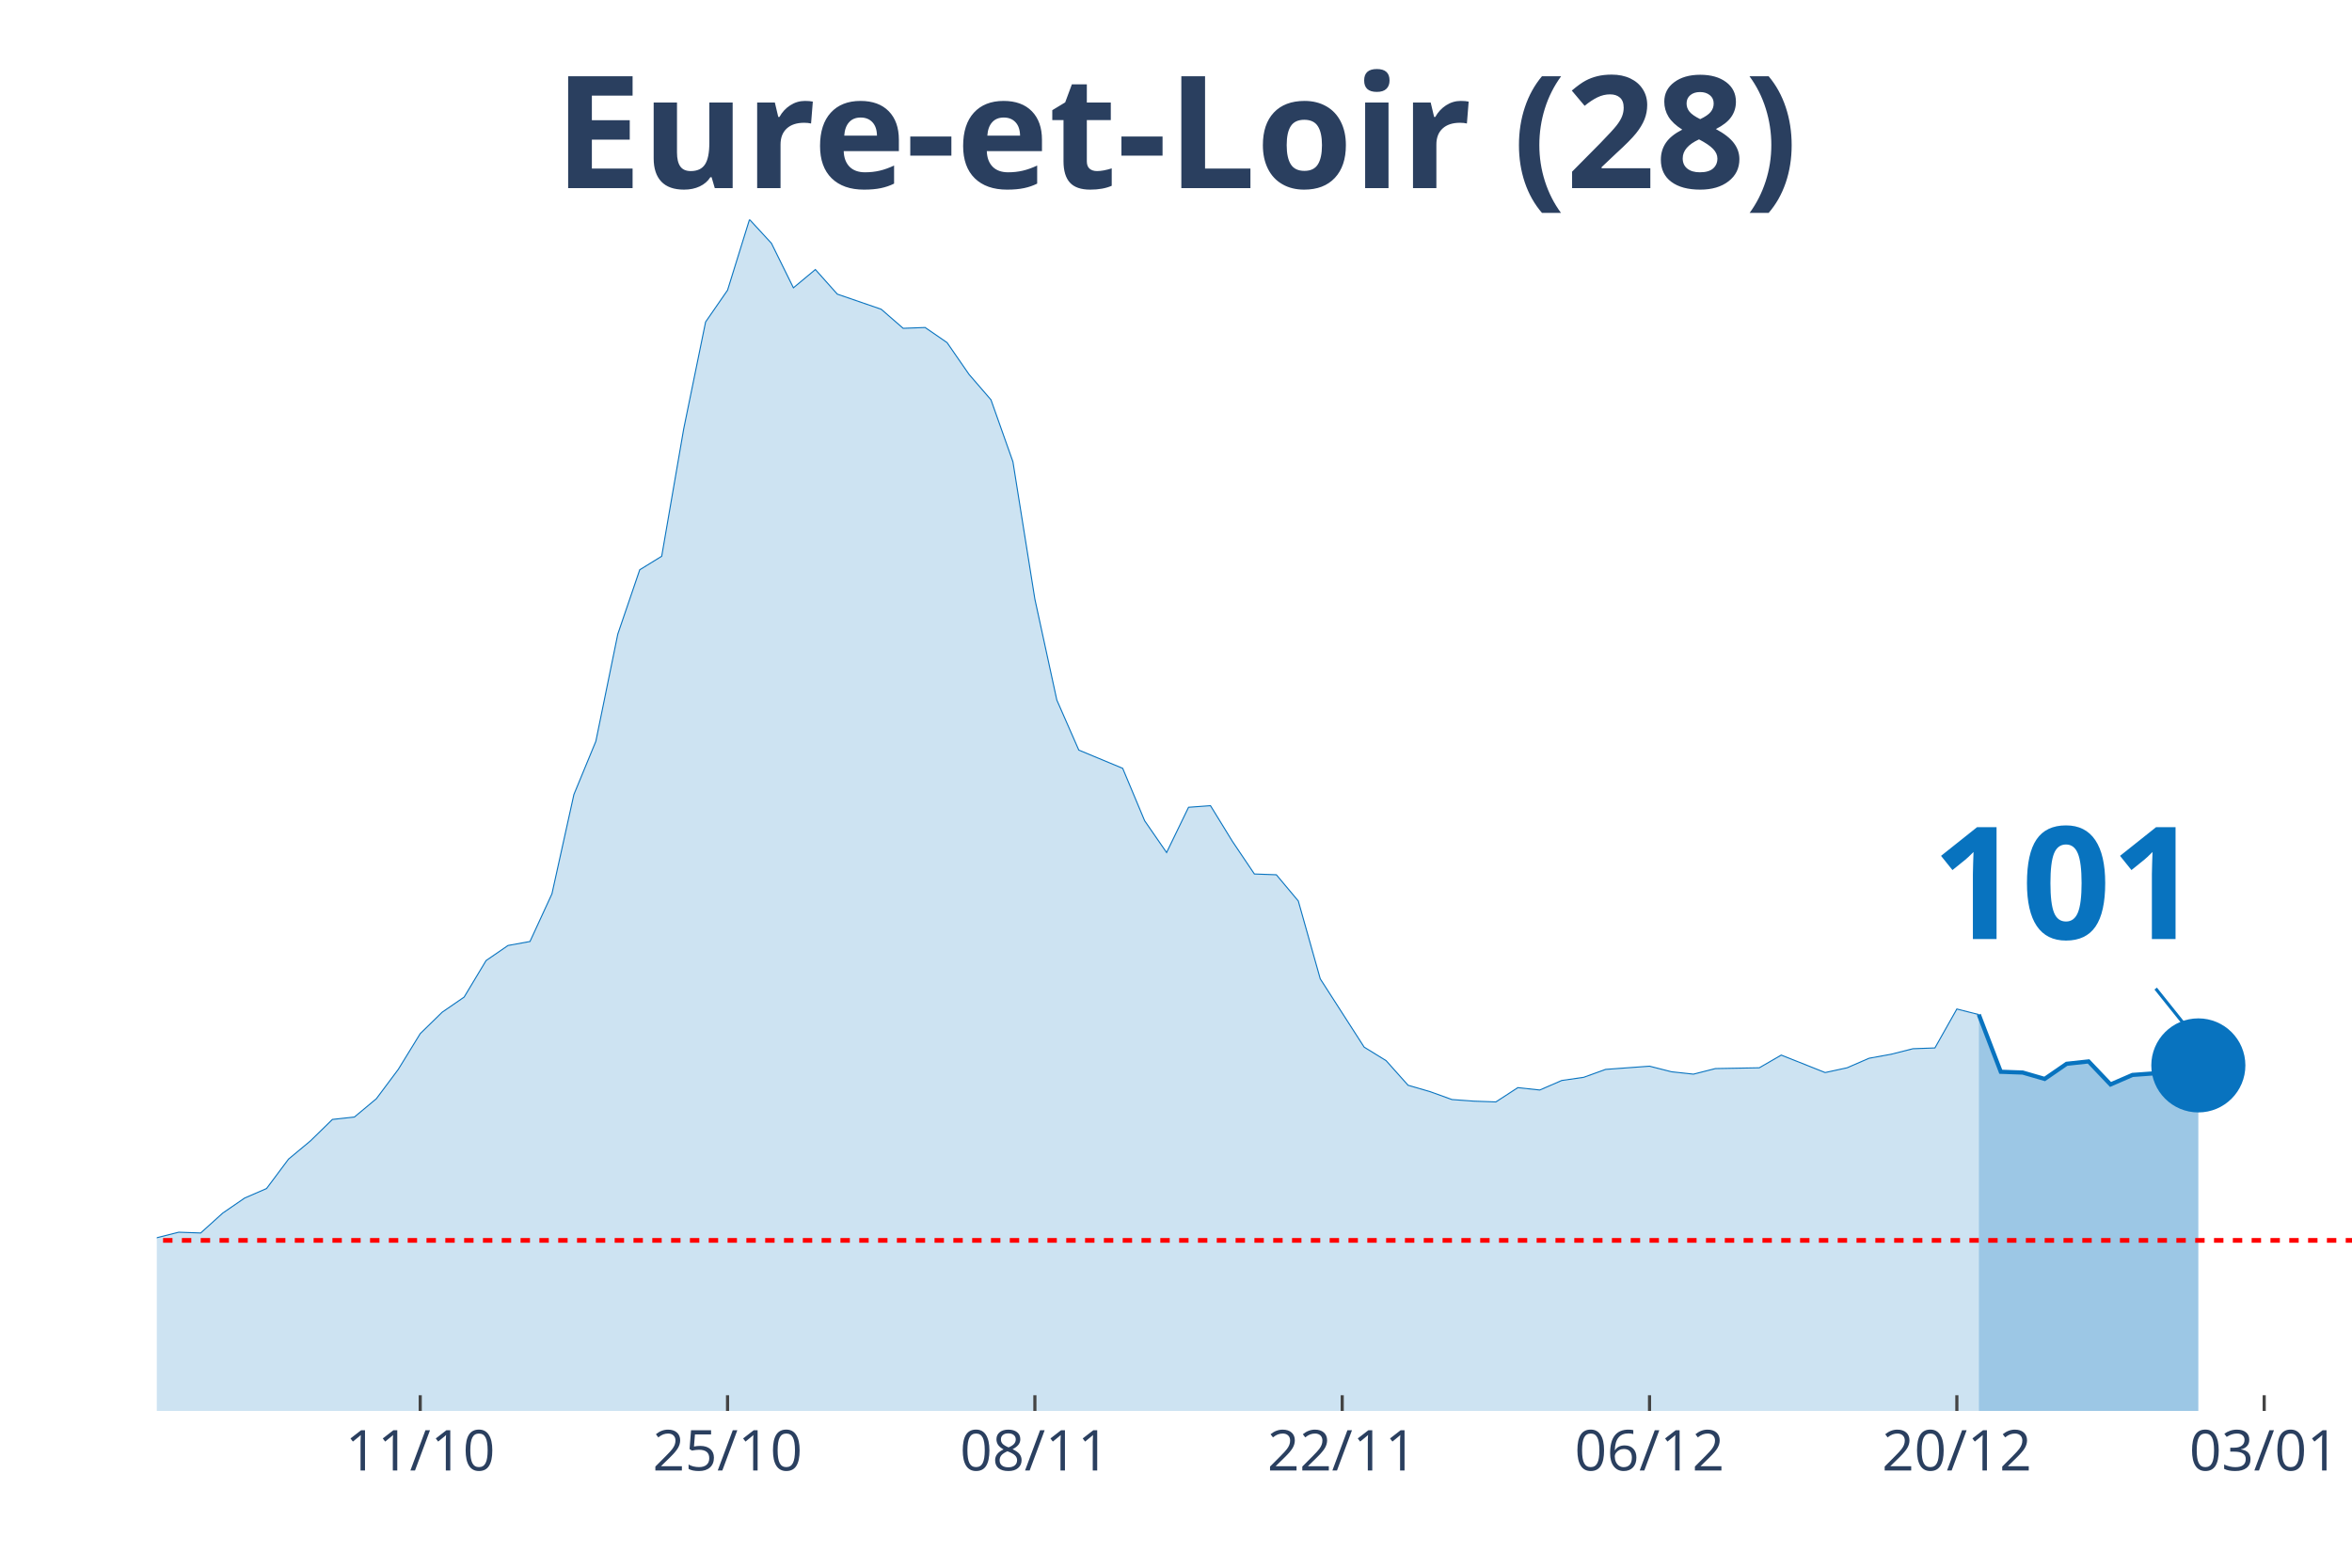
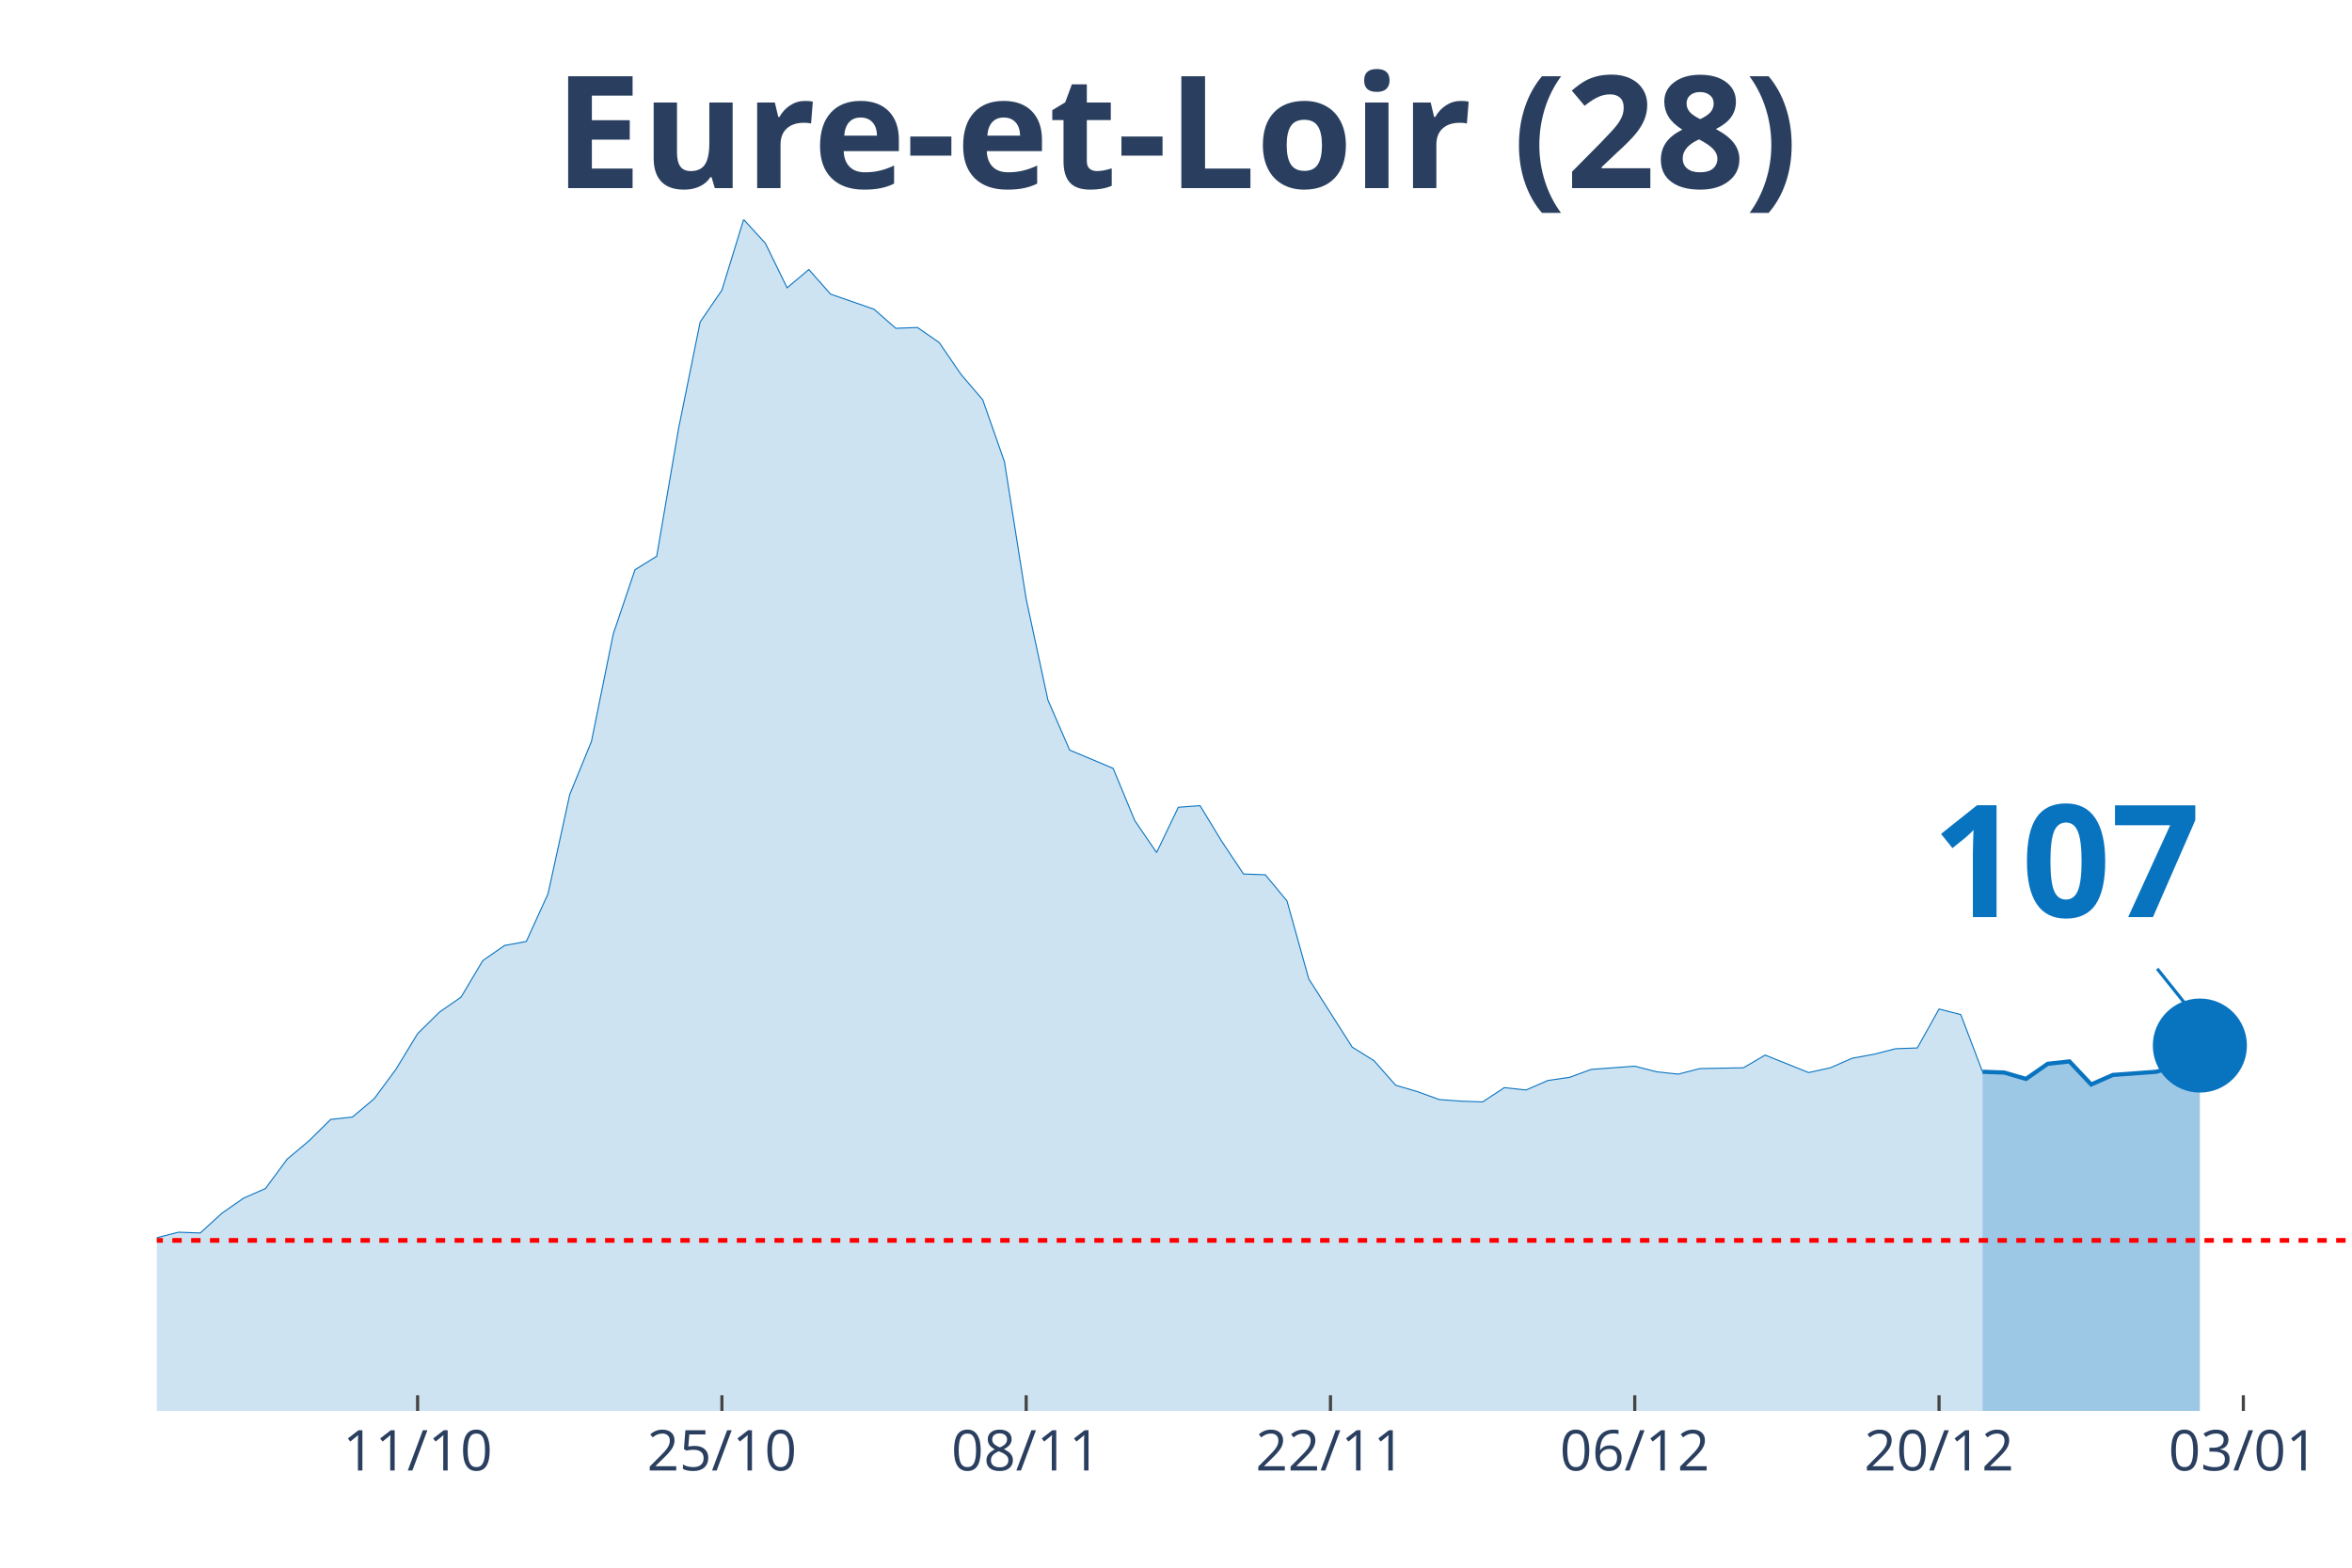
<svg xmlns="http://www.w3.org/2000/svg" class="main-svg" width="1125" height="750" style="" viewBox="0 0 750 500">
  <rect x="0" y="0" width="750" height="500" style="fill: rgb(0, 0, 0); fill-opacity: 0;" />
-   <defs id="defs-e2cc30">
+   <defs id="defs-814e3c">
    <g class="clips">
-       <clipPath id="clipe2cc30xyplot" class="plotclip">
+       <clipPath id="clip814e3cxyplot" class="plotclip">
        <rect width="700" height="380" />
      </clipPath>
-       <clipPath class="axesclip" id="clipe2cc30x">
+       <clipPath class="axesclip" id="clip814e3cx">
        <rect x="50" y="0" width="700" height="500" />
      </clipPath>
-       <clipPath class="axesclip" id="clipe2cc30y">
+       <clipPath class="axesclip" id="clip814e3cy">
        <rect x="0" y="70" width="750" height="380" />
      </clipPath>
-       <clipPath class="axesclip" id="clipe2cc30xy">
+       <clipPath class="axesclip" id="clip814e3cxy">
        <rect x="50" y="70" width="700" height="380" />
      </clipPath>
    </g>
    <g class="gradients" />
  </defs>
  <g class="bglayer">
    <rect class="bg" x="50" y="70" width="700" height="380" style="fill: rgb(0, 0, 0); fill-opacity: 0; stroke-width: 0;" />
  </g>
  <g class="layer-below">
    <g class="imagelayer" />
    <g class="shapelayer" />
  </g>
  <g class="cartesianlayer">
    <g class="subplot xy">
      <g class="layer-subplot">
        <g class="shapelayer" />
        <g class="imagelayer" />
      </g>
      <g class="gridlayer">
        <g class="x">
-           <path class="xgrid crisp" transform="translate(134,0)" d="M0,70v380" style="stroke: rgb(255, 255, 255); stroke-opacity: 1; stroke-width: 1px;" />
-           <path class="xgrid crisp" transform="translate(232,0)" d="M0,70v380" style="stroke: rgb(255, 255, 255); stroke-opacity: 1; stroke-width: 1px;" />
-           <path class="xgrid crisp" transform="translate(330,0)" d="M0,70v380" style="stroke: rgb(255, 255, 255); stroke-opacity: 1; stroke-width: 1px;" />
-           <path class="xgrid crisp" transform="translate(428,0)" d="M0,70v380" style="stroke: rgb(255, 255, 255); stroke-opacity: 1; stroke-width: 1px;" />
-           <path class="xgrid crisp" transform="translate(526,0)" d="M0,70v380" style="stroke: rgb(255, 255, 255); stroke-opacity: 1; stroke-width: 1px;" />
-           <path class="xgrid crisp" transform="translate(624,0)" d="M0,70v380" style="stroke: rgb(255, 255, 255); stroke-opacity: 1; stroke-width: 1px;" />
-           <path class="xgrid crisp" transform="translate(722,0)" d="M0,70v380" style="stroke: rgb(255, 255, 255); stroke-opacity: 1; stroke-width: 1px;" />
+           <path class="xgrid crisp" transform="translate(133.17,0)" d="M0,70v380" style="stroke: rgb(255, 255, 255); stroke-opacity: 1; stroke-width: 1px;" />
+           <path class="xgrid crisp" transform="translate(230.2,0)" d="M0,70v380" style="stroke: rgb(255, 255, 255); stroke-opacity: 1; stroke-width: 1px;" />
+           <path class="xgrid crisp" transform="translate(327.23,0)" d="M0,70v380" style="stroke: rgb(255, 255, 255); stroke-opacity: 1; stroke-width: 1px;" />
+           <path class="xgrid crisp" transform="translate(424.26,0)" d="M0,70v380" style="stroke: rgb(255, 255, 255); stroke-opacity: 1; stroke-width: 1px;" />
+           <path class="xgrid crisp" transform="translate(521.29,0)" d="M0,70v380" style="stroke: rgb(255, 255, 255); stroke-opacity: 1; stroke-width: 1px;" />
+           <path class="xgrid crisp" transform="translate(618.32,0)" d="M0,70v380" style="stroke: rgb(255, 255, 255); stroke-opacity: 1; stroke-width: 1px;" />
+           <path class="xgrid crisp" transform="translate(715.35,0)" d="M0,70v380" style="stroke: rgb(255, 255, 255); stroke-opacity: 1; stroke-width: 1px;" />
        </g>
        <g class="y" />
      </g>
      <g class="zerolinelayer" />
      <path class="xlines-below" />
      <path class="ylines-below" />
      <g class="overlines-below" />
      <g class="xaxislayer-below" />
      <g class="yaxislayer-below" />
      <g class="overaxes-below" />
-       <g class="plot" transform="translate(50, 70)" clip-path="url('#clipe2cc30xyplot')">
+       <g class="plot" transform="translate(50, 70)" clip-path="url('#clip814e3cxyplot')">
        <g class="scatterlayer mlayer">
-           <g class="trace scatter trace2a9774" style="stroke-miterlimit: 2;">
+           <g class="trace scatter trace48a9e0" style="stroke-miterlimit: 2;">
            <g class="fills">
              <g>
-                 <path class="js-fill" d="M581,380L-952,380L-952,372.15L-854,373.92L-847,374.93L-791,375.19L-784,375.95L-728,378.23L-721,378.48L-637,374.17L-630,373.92L-574,373.16L-567,377.72L-504,376.96L-497,376.71L-469,373.67L-462,372.65L-441,373.92L-434,373.67L-406,369.61L-399,366.83L-378,367.84L-371,366.83L-357,365.81L-350,361.51L-322,357.71L-315,354.67L-301,358.47L-294,355.17L-266,354.92L-259,353.65L-245,351.88L-238,351.88L-217,349.09L-210,346.81L-182,339.21L-175,333.39L-168,321.73L-161,321.23L-133,320.47L-126,322.24L-119,331.87L-112,326.8L-91,324.77L-84,325.28L-70,322.24L-63,324.27L-56,322.24L-49,322.49L-42,324.27L-35,323.76L-28,325.79L-21,323.51L-14,326.55L-7,330.85L0,324.77L7,323L14,323.25L21,316.92L28,312.11L35,309.07L42,299.69L49,293.87L56,287.03L63,286.27L70,280.44L77,271.07L84,259.67L91,252.83L98,248.01L105,236.36L112,231.55L119,230.28L126,215.08L133,183.41L140,166.44L147,132.24L154,111.72L161,107.41L168,66.88L175,32.68L182,22.55L189,0L196,7.6L203,21.79L210,15.96L217,23.81L231,28.63L238,34.71L245,34.45L252,39.27L259,49.4L266,57.51L273,77.27L280,121.09L287,153.27L294,169.23L308,175.05L315,191.77L322,201.91L329,187.47L336,186.96L343,198.36L350,208.75L357,209L364,217.36L371,242.19L385,263.97L392,268.28L399,276.13L406,278.16L413,280.69L420,281.2L427,281.45L434,276.89L441,277.65L448,274.61L455,273.6L462,271.07L476,270.05L483,271.83L490,272.59L497,270.81L511,270.56L518,266.51L532,272.08L539,270.56L546,267.52L553,266.25L560,264.48L567,264.23L574,251.81L581,253.59" style="fill: rgb(8, 115, 191); fill-opacity: 0.2; stroke-width: 0;" />
+                 <path class="js-fill" d="M582.18,380L-942.57,380L-942.57,372.15L-845.54,373.92L-838.61,374.93L-783.17,375.19L-776.24,375.95L-720.79,378.23L-713.86,378.48L-630.69,374.17L-623.76,373.92L-568.32,373.16L-561.39,377.72L-499.01,376.96L-492.08,376.71L-464.36,373.67L-457.43,372.65L-436.63,373.92L-429.7,373.67L-401.98,369.61L-395.05,366.83L-374.26,367.84L-367.33,366.83L-353.47,365.81L-346.53,361.51L-318.81,357.71L-311.88,354.67L-298.02,358.47L-291.09,355.17L-263.37,354.92L-256.44,353.65L-242.57,351.88L-235.64,351.88L-214.85,349.09L-207.92,346.81L-180.2,339.21L-173.27,333.39L-166.34,321.73L-159.41,321.23L-131.68,320.47L-124.75,322.24L-117.82,331.87L-110.89,326.8L-90.1,324.77L-83.17,325.28L-69.31,322.24L-62.38,324.27L-55.45,322.24L-48.51,322.49L-41.58,324.27L-34.65,323.76L-27.72,325.79L-20.79,323.51L-13.86,326.55L-6.93,330.85L0,324.77L6.93,323L13.86,323.25L20.79,316.92L27.72,312.11L34.65,309.07L41.58,299.69L48.51,293.87L55.45,287.03L62.38,286.27L69.31,280.44L76.24,271.07L83.17,259.67L90.1,252.83L97.03,248.01L103.96,236.36L110.89,231.55L117.82,230.28L124.75,215.08L131.68,183.41L138.61,166.44L145.54,132.24L152.48,111.72L159.41,107.41L166.34,66.88L173.27,32.68L180.2,22.55L187.13,0L194.06,7.6L200.99,21.79L207.92,15.96L214.85,23.81L228.71,28.63L235.64,34.71L242.57,34.45L249.5,39.27L256.44,49.4L263.37,57.51L270.3,77.27L277.23,121.09L284.16,153.27L291.09,169.23L304.95,175.05L311.88,191.77L318.81,201.91L325.74,187.47L332.67,186.96L339.6,198.36L346.53,208.75L353.47,209L360.4,217.36L367.33,242.19L381.19,263.97L388.12,268.28L395.05,276.13L401.98,278.16L408.91,280.69L415.84,281.2L422.77,281.45L429.7,276.89L436.63,277.65L443.56,274.61L450.5,273.6L457.43,271.07L471.29,270.05L478.22,271.83L485.15,272.59L492.08,270.81L505.94,270.56L512.87,266.51L526.73,272.08L533.66,270.56L540.59,267.52L547.52,266.25L554.46,264.48L561.39,264.23L568.32,251.81L575.25,253.59L582.18,271.83" style="fill: rgb(8, 115, 191); fill-opacity: 0.2; stroke-width: 0;" />
              </g>
            </g>
            <g class="errorbars" />
            <g class="lines">
-               <path class="js-line" d="M-952,372.15L-854,373.92L-847,374.93L-791,375.19L-784,375.95L-728,378.23L-721,378.48L-637,374.17L-630,373.92L-574,373.16L-567,377.72L-504,376.96L-497,376.71L-469,373.67L-462,372.65L-441,373.92L-434,373.67L-406,369.61L-399,366.83L-378,367.84L-371,366.83L-357,365.81L-350,361.51L-322,357.71L-315,354.67L-301,358.47L-294,355.17L-266,354.92L-259,353.65L-245,351.88L-238,351.88L-217,349.09L-210,346.81L-182,339.21L-175,333.39L-168,321.73L-161,321.23L-133,320.47L-126,322.24L-119,331.87L-112,326.8L-91,324.77L-84,325.28L-70,322.24L-63,324.27L-56,322.24L-49,322.49L-42,324.27L-35,323.76L-28,325.79L-21,323.51L-14,326.55L-7,330.85L0,324.77L7,323L14,323.25L21,316.92L28,312.11L35,309.07L42,299.69L49,293.87L56,287.03L63,286.27L70,280.44L77,271.07L84,259.67L91,252.83L98,248.01L105,236.36L112,231.55L119,230.28L126,215.08L133,183.41L140,166.44L147,132.24L154,111.72L161,107.41L168,66.88L175,32.68L182,22.55L189,0L196,7.6L203,21.79L210,15.96L217,23.81L231,28.63L238,34.71L245,34.45L252,39.27L259,49.4L266,57.51L273,77.27L280,121.09L287,153.27L294,169.23L308,175.05L315,191.77L322,201.91L329,187.47L336,186.96L343,198.36L350,208.75L357,209L364,217.36L371,242.19L385,263.97L392,268.28L399,276.13L406,278.16L413,280.69L420,281.2L427,281.45L434,276.89L441,277.65L448,274.61L455,273.6L462,271.07L476,270.05L483,271.83L490,272.59L497,270.81L511,270.56L518,266.51L532,272.08L539,270.56L546,267.52L553,266.25L560,264.48L567,264.23L574,251.81L581,253.59" style="vector-effect: non-scaling-stroke; fill: none; stroke: rgb(8, 115, 191); stroke-opacity: 1; stroke-width: 0.5px; opacity: 1;" />
+               <path class="js-line" d="M-942.57,372.15L-845.54,373.92L-838.61,374.93L-783.17,375.19L-776.24,375.95L-720.79,378.23L-713.86,378.48L-630.69,374.17L-623.76,373.92L-568.32,373.16L-561.39,377.72L-499.01,376.96L-492.08,376.71L-464.36,373.67L-457.43,372.65L-436.63,373.92L-429.7,373.67L-401.98,369.61L-395.05,366.83L-374.26,367.84L-367.33,366.83L-353.47,365.81L-346.53,361.51L-318.81,357.71L-311.88,354.67L-298.02,358.47L-291.09,355.17L-263.37,354.92L-256.44,353.65L-242.57,351.88L-235.64,351.88L-214.85,349.09L-207.92,346.81L-180.2,339.21L-173.27,333.39L-166.34,321.73L-159.41,321.23L-131.68,320.47L-124.75,322.24L-117.82,331.87L-110.89,326.8L-90.1,324.77L-83.17,325.28L-69.31,322.24L-62.38,324.27L-55.45,322.24L-48.51,322.49L-41.58,324.27L-34.65,323.76L-27.72,325.79L-20.79,323.51L-13.86,326.55L-6.93,330.85L0,324.77L6.93,323L13.86,323.25L20.79,316.92L27.72,312.11L34.65,309.07L41.58,299.69L48.51,293.87L55.45,287.03L62.38,286.27L69.31,280.44L76.24,271.07L83.17,259.67L90.1,252.83L97.03,248.01L103.96,236.36L110.89,231.55L117.82,230.28L124.75,215.08L131.68,183.41L138.61,166.44L145.54,132.24L152.48,111.72L159.41,107.41L166.34,66.88L173.27,32.68L180.2,22.55L187.13,0L194.06,7.6L200.99,21.79L207.92,15.96L214.85,23.81L228.71,28.63L235.64,34.71L242.57,34.45L249.5,39.27L256.44,49.4L263.37,57.51L270.3,77.27L277.23,121.09L284.16,153.27L291.09,169.23L304.95,175.05L311.88,191.77L318.81,201.91L325.74,187.47L332.67,186.96L339.6,198.36L346.53,208.75L353.47,209L360.4,217.36L367.33,242.19L381.19,263.97L388.12,268.28L395.05,276.13L401.98,278.16L408.91,280.69L415.84,281.2L422.77,281.45L429.7,276.89L436.63,277.65L443.56,274.61L450.5,273.6L457.43,271.07L471.29,270.05L478.22,271.83L485.15,272.59L492.08,270.81L505.94,270.56L512.87,266.51L526.73,272.08L533.66,270.56L540.59,267.52L547.52,266.25L554.46,264.48L561.39,264.23L568.32,251.81L575.25,253.59L582.18,271.83" style="vector-effect: non-scaling-stroke; fill: none; stroke: rgb(8, 115, 191); stroke-opacity: 1; stroke-width: 0.5px; opacity: 1;" />
            </g>
            <g class="points" />
            <g class="text" />
          </g>
-           <g class="trace scatter tracea39ce9" style="stroke-miterlimit: 2;">
+           <g class="trace scatter traceaaac4b" style="stroke-miterlimit: 2;">
            <g class="fills">
              <g>
-                 <path class="js-fill" d="M651,380L581,380L581,253.59L588,271.83L595,272.08L602,274.11L609,269.29L616,268.53L623,275.88L630,272.84L637,272.33L644,271.83L651,269.8" style="fill: rgb(8, 115, 191); fill-opacity: 0.4; stroke-width: 0;" />
+                 <path class="js-fill" d="M651.49,380L582.18,380L582.18,271.83L589.11,272.08L596.04,274.11L602.97,269.29L609.9,268.53L616.83,275.88L623.76,272.84L637.62,271.83L644.55,269.8L651.49,263.47" style="fill: rgb(8, 115, 191); fill-opacity: 0.4; stroke-width: 0;" />
              </g>
            </g>
            <g class="errorbars" />
            <g class="lines">
-               <path class="js-line" d="M581,253.59L588,271.83L595,272.08L602,274.11L609,269.29L616,268.53L623,275.88L630,272.84L637,272.33L644,271.83L651,269.8" style="vector-effect: non-scaling-stroke; fill: none; stroke: rgb(8, 115, 191); stroke-opacity: 1; stroke-width: 2px; opacity: 1;" />
+               <path class="js-line" d="M582.18,271.83L589.11,272.08L596.04,274.11L602.97,269.29L609.9,268.53L616.83,275.88L623.76,272.84L637.62,271.83L644.55,269.8L651.49,263.47" style="vector-effect: non-scaling-stroke; fill: none; stroke: rgb(8, 115, 191); stroke-opacity: 1; stroke-width: 2px; opacity: 1;" />
            </g>
            <g class="points" />
            <g class="text" />
          </g>
-           <g class="trace scatter trace148e2c" style="stroke-miterlimit: 2; opacity: 1;">
+           <g class="trace scatter trace1a6473" style="stroke-miterlimit: 2; opacity: 1;">
            <g class="fills" />
            <g class="errorbars" />
            <g class="lines" />
            <g class="points">
-               <path class="point" transform="translate(651,269.8)" d="M15,0A15,15 0 1,1 0,-15A15,15 0 0,1 15,0Z" style="opacity: 1; stroke-width: 0px; fill: rgb(8, 115, 191); fill-opacity: 1;" />
+               <path class="point" transform="translate(651.49,263.47)" d="M15,0A15,15 0 1,1 0,-15A15,15 0 0,1 15,0Z" style="opacity: 1; stroke-width: 0px; fill: rgb(8, 115, 191); fill-opacity: 1;" />
            </g>
            <g class="text" />
          </g>
        </g>
      </g>
      <g class="overplot" />
      <path class="xlines-above crisp" style="fill: none; stroke-width: 1px; stroke: rgb(0, 0, 0); stroke-opacity: 0;" d="" />
      <path class="ylines-above crisp" style="fill: none;" d="M0,0" />
      <g class="overlines-above" />
      <g class="xaxislayer-above">
-         <path class="xtick ticks crisp" d="M0,450v-5" transform="translate(134,0)" style="stroke: rgb(68, 68, 68); stroke-opacity: 1; stroke-width: 1px;" />
-         <path class="xtick ticks crisp" d="M0,450v-5" transform="translate(232,0)" style="stroke: rgb(68, 68, 68); stroke-opacity: 1; stroke-width: 1px;" />
-         <path class="xtick ticks crisp" d="M0,450v-5" transform="translate(330,0)" style="stroke: rgb(68, 68, 68); stroke-opacity: 1; stroke-width: 1px;" />
-         <path class="xtick ticks crisp" d="M0,450v-5" transform="translate(428,0)" style="stroke: rgb(68, 68, 68); stroke-opacity: 1; stroke-width: 1px;" />
-         <path class="xtick ticks crisp" d="M0,450v-5" transform="translate(526,0)" style="stroke: rgb(68, 68, 68); stroke-opacity: 1; stroke-width: 1px;" />
-         <path class="xtick ticks crisp" d="M0,450v-5" transform="translate(624,0)" style="stroke: rgb(68, 68, 68); stroke-opacity: 1; stroke-width: 1px;" />
-         <path class="xtick ticks crisp" d="M0,450v-5" transform="translate(722,0)" style="stroke: rgb(68, 68, 68); stroke-opacity: 1; stroke-width: 1px;" />
+         <path class="xtick ticks crisp" d="M0,450v-5" transform="translate(133.17,0)" style="stroke: rgb(68, 68, 68); stroke-opacity: 1; stroke-width: 1px;" />
+         <path class="xtick ticks crisp" d="M0,450v-5" transform="translate(230.2,0)" style="stroke: rgb(68, 68, 68); stroke-opacity: 1; stroke-width: 1px;" />
+         <path class="xtick ticks crisp" d="M0,450v-5" transform="translate(327.23,0)" style="stroke: rgb(68, 68, 68); stroke-opacity: 1; stroke-width: 1px;" />
+         <path class="xtick ticks crisp" d="M0,450v-5" transform="translate(424.26,0)" style="stroke: rgb(68, 68, 68); stroke-opacity: 1; stroke-width: 1px;" />
+         <path class="xtick ticks crisp" d="M0,450v-5" transform="translate(521.29,0)" style="stroke: rgb(68, 68, 68); stroke-opacity: 1; stroke-width: 1px;" />
+         <path class="xtick ticks crisp" d="M0,450v-5" transform="translate(618.32,0)" style="stroke: rgb(68, 68, 68); stroke-opacity: 1; stroke-width: 1px;" />
+         <path class="xtick ticks crisp" d="M0,450v-5" transform="translate(715.35,0)" style="stroke: rgb(68, 68, 68); stroke-opacity: 1; stroke-width: 1px;" />
        <g class="xtick">
-           <text text-anchor="middle" x="0" y="469" transform="translate(134,0)" style="font-family: 'Open Sans', verdana, arial, sans-serif; font-size: 18px; fill: rgb(42, 63, 95); fill-opacity: 1; white-space: pre;">11/10</text>
+           <text text-anchor="middle" x="0" y="469" transform="translate(133.17,0)" style="font-family: 'Open Sans', verdana, arial, sans-serif; font-size: 18px; fill: rgb(42, 63, 95); fill-opacity: 1; white-space: pre;">11/10</text>
        </g>
        <g class="xtick">
-           <text text-anchor="middle" x="0" y="469" transform="translate(232,0)" style="font-family: 'Open Sans', verdana, arial, sans-serif; font-size: 18px; fill: rgb(42, 63, 95); fill-opacity: 1; white-space: pre;">25/10</text>
+           <text text-anchor="middle" x="0" y="469" transform="translate(230.2,0)" style="font-family: 'Open Sans', verdana, arial, sans-serif; font-size: 18px; fill: rgb(42, 63, 95); fill-opacity: 1; white-space: pre;">25/10</text>
        </g>
        <g class="xtick">
-           <text text-anchor="middle" x="0" y="469" transform="translate(330,0)" style="font-family: 'Open Sans', verdana, arial, sans-serif; font-size: 18px; fill: rgb(42, 63, 95); fill-opacity: 1; white-space: pre;">08/11</text>
+           <text text-anchor="middle" x="0" y="469" transform="translate(327.23,0)" style="font-family: 'Open Sans', verdana, arial, sans-serif; font-size: 18px; fill: rgb(42, 63, 95); fill-opacity: 1; white-space: pre;">08/11</text>
        </g>
        <g class="xtick">
-           <text text-anchor="middle" x="0" y="469" transform="translate(428,0)" style="font-family: 'Open Sans', verdana, arial, sans-serif; font-size: 18px; fill: rgb(42, 63, 95); fill-opacity: 1; white-space: pre;">22/11</text>
+           <text text-anchor="middle" x="0" y="469" transform="translate(424.26,0)" style="font-family: 'Open Sans', verdana, arial, sans-serif; font-size: 18px; fill: rgb(42, 63, 95); fill-opacity: 1; white-space: pre;">22/11</text>
        </g>
        <g class="xtick">
-           <text text-anchor="middle" x="0" y="469" transform="translate(526,0)" style="font-family: 'Open Sans', verdana, arial, sans-serif; font-size: 18px; fill: rgb(42, 63, 95); fill-opacity: 1; white-space: pre;">06/12</text>
+           <text text-anchor="middle" x="0" y="469" transform="translate(521.29,0)" style="font-family: 'Open Sans', verdana, arial, sans-serif; font-size: 18px; fill: rgb(42, 63, 95); fill-opacity: 1; white-space: pre;">06/12</text>
        </g>
        <g class="xtick">
-           <text text-anchor="middle" x="0" y="469" transform="translate(624,0)" style="font-family: 'Open Sans', verdana, arial, sans-serif; font-size: 18px; fill: rgb(42, 63, 95); fill-opacity: 1; white-space: pre;">20/12</text>
+           <text text-anchor="middle" x="0" y="469" transform="translate(618.32,0)" style="font-family: 'Open Sans', verdana, arial, sans-serif; font-size: 18px; fill: rgb(42, 63, 95); fill-opacity: 1; white-space: pre;">20/12</text>
        </g>
        <g class="xtick">
-           <text text-anchor="middle" x="0" y="469" transform="translate(722,0)" style="font-family: 'Open Sans', verdana, arial, sans-serif; font-size: 18px; fill: rgb(42, 63, 95); fill-opacity: 1; white-space: pre;">03/01</text>
+           <text text-anchor="middle" x="0" y="469" transform="translate(715.35,0)" style="font-family: 'Open Sans', verdana, arial, sans-serif; font-size: 18px; fill: rgb(42, 63, 95); fill-opacity: 1; white-space: pre;">03/01</text>
        </g>
      </g>
      <g class="yaxislayer-above" />
      <g class="overaxes-above" />
    </g>
  </g>
  <g class="polarlayer" />
  <g class="ternarylayer" />
  <g class="geolayer" />
  <g class="funnelarealayer" />
  <g class="pielayer" />
  <g class="treemaplayer" />
  <g class="sunburstlayer" />
  <g class="glimages" />
-   <defs id="topdefs-e2cc30">
+   <defs id="topdefs-814e3c">
    <g class="clips" />
  </defs>
  <g class="layer-above">
    <g class="imagelayer" />
    <g class="shapelayer">
-       <path data-index="0" fill-rule="evenodd" d="M-3884,395.61L1233,395.61" clip-path="url('#clipe2cc30xy')" style="opacity: 1; stroke: rgb(255, 0, 0); stroke-opacity: 1; fill: rgb(0, 0, 0); fill-opacity: 0; stroke-dasharray: 3px, 3px; stroke-width: 1.5px;" />
+       <path data-index="0" fill-rule="evenodd" d="M-3845.05,395.61L1221.29,395.61" clip-path="url('#clip814e3cxy')" style="opacity: 1; stroke: rgb(255, 0, 0); stroke-opacity: 1; fill: rgb(0, 0, 0); fill-opacity: 0; stroke-dasharray: 3px, 3px; stroke-width: 1.5px;" />
    </g>
  </g>
  <g class="infolayer">
    <g class="g-gtitle">
      <text class="gtitle" x="375" y="25" text-anchor="middle" dy="0.7em" style="font-family: 'Open Sans', verdana, arial, sans-serif; font-size: 50px; fill: rgb(42, 63, 95); opacity: 1; font-weight: normal; white-space: pre;">
        <tspan style="font-weight:bold">Eure-et-Loir (28)</tspan>
      </text>
    </g>
    <g class="g-xtitle" />
    <g class="annotation" data-index="0" style="opacity: 1;">
-       <g class="annotation-text-g" transform="rotate(0,659,279.8)">
-         <g class="cursor-pointer" transform="translate(601, 244)">
+       <g class="annotation-text-g" transform="rotate(0,659.49,273.47)">
+         <g class="cursor-pointer" transform="translate(601, 237)">
          <rect class="bg" x="0.5" y="0.5" width="115" height="71" style="stroke-width: 1px; stroke: rgb(0, 0, 0); stroke-opacity: 0; fill: rgb(255, 255, 255); fill-opacity: 0.6;" />
          <text class="annotation-text" text-anchor="middle" x="57.812" y="55.5" style="font-family: 'Open Sans', verdana, arial, sans-serif; font-size: 50px; fill: rgb(8, 115, 191); fill-opacity: 1; white-space: pre;">
-             <tspan style="font-weight:bold">101 </tspan>
+             <tspan style="font-weight:bold">107 </tspan>
          </text>
        </g>
      </g>
      <g class="annotation-arrow-g" style="opacity: 1;">
-         <path d="M687.4,315.3L699,329.8" style="stroke-width: 1px; stroke: rgb(8, 115, 191); stroke-opacity: 1; stroke-dasharray: 0px, 0px, 18.569px, 18.569px;" />
+         <path d="M687.89,308.97L699.49,323.47" style="stroke-width: 1px; stroke: rgb(8, 115, 191); stroke-opacity: 1; stroke-dasharray: 0px, 0px, 18.569px, 18.569px;" />
      </g>
    </g>
  </g>
</svg>
